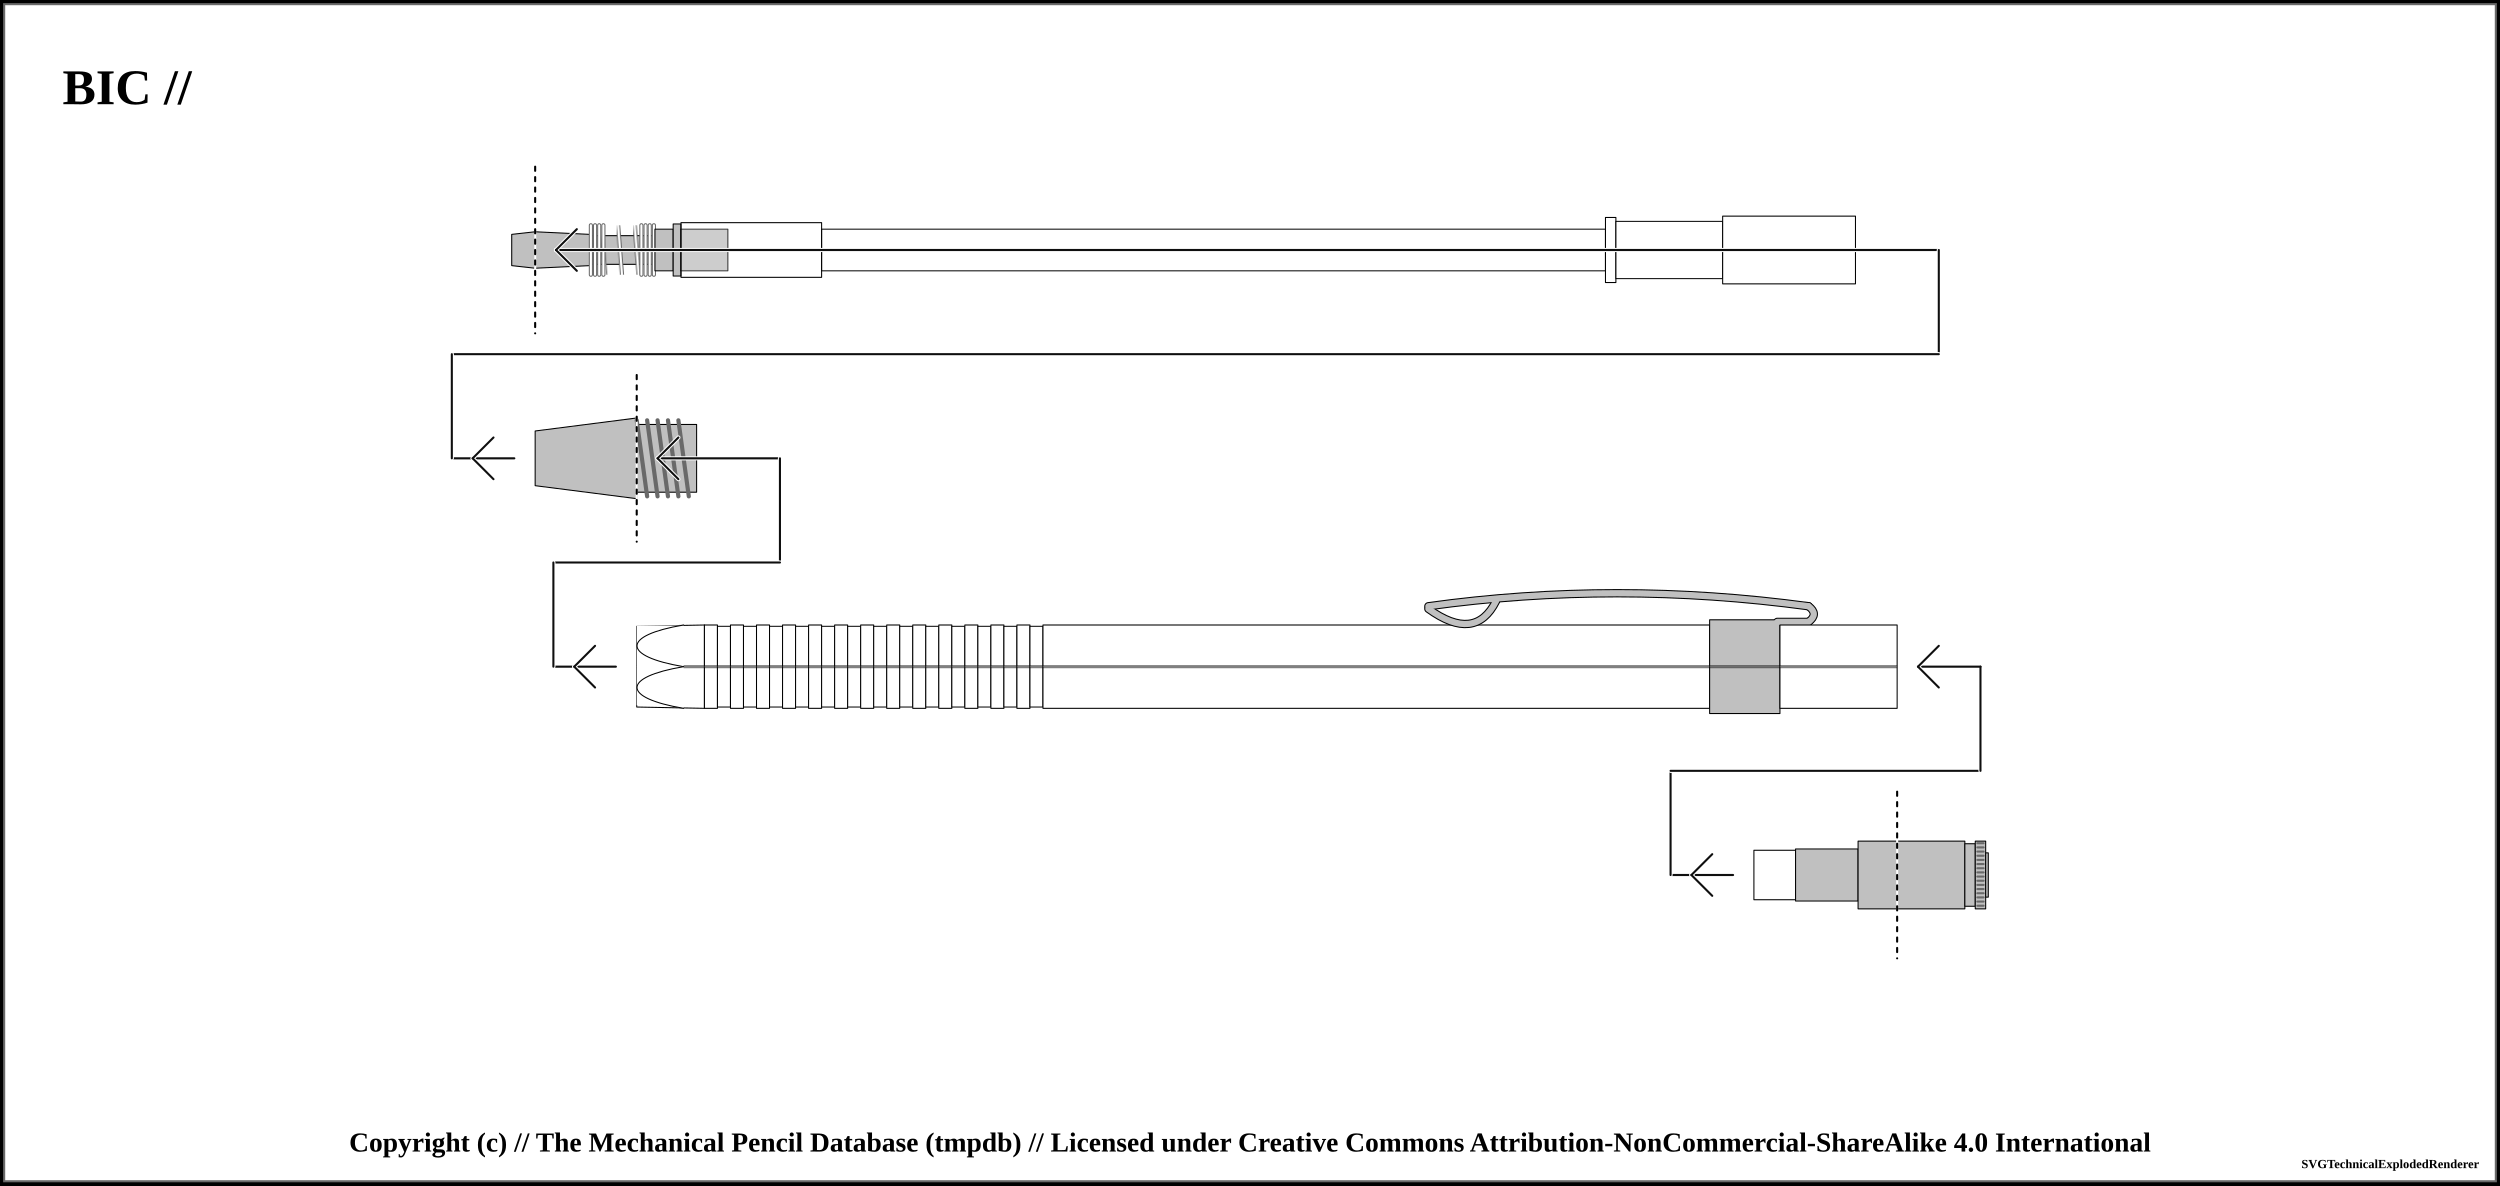
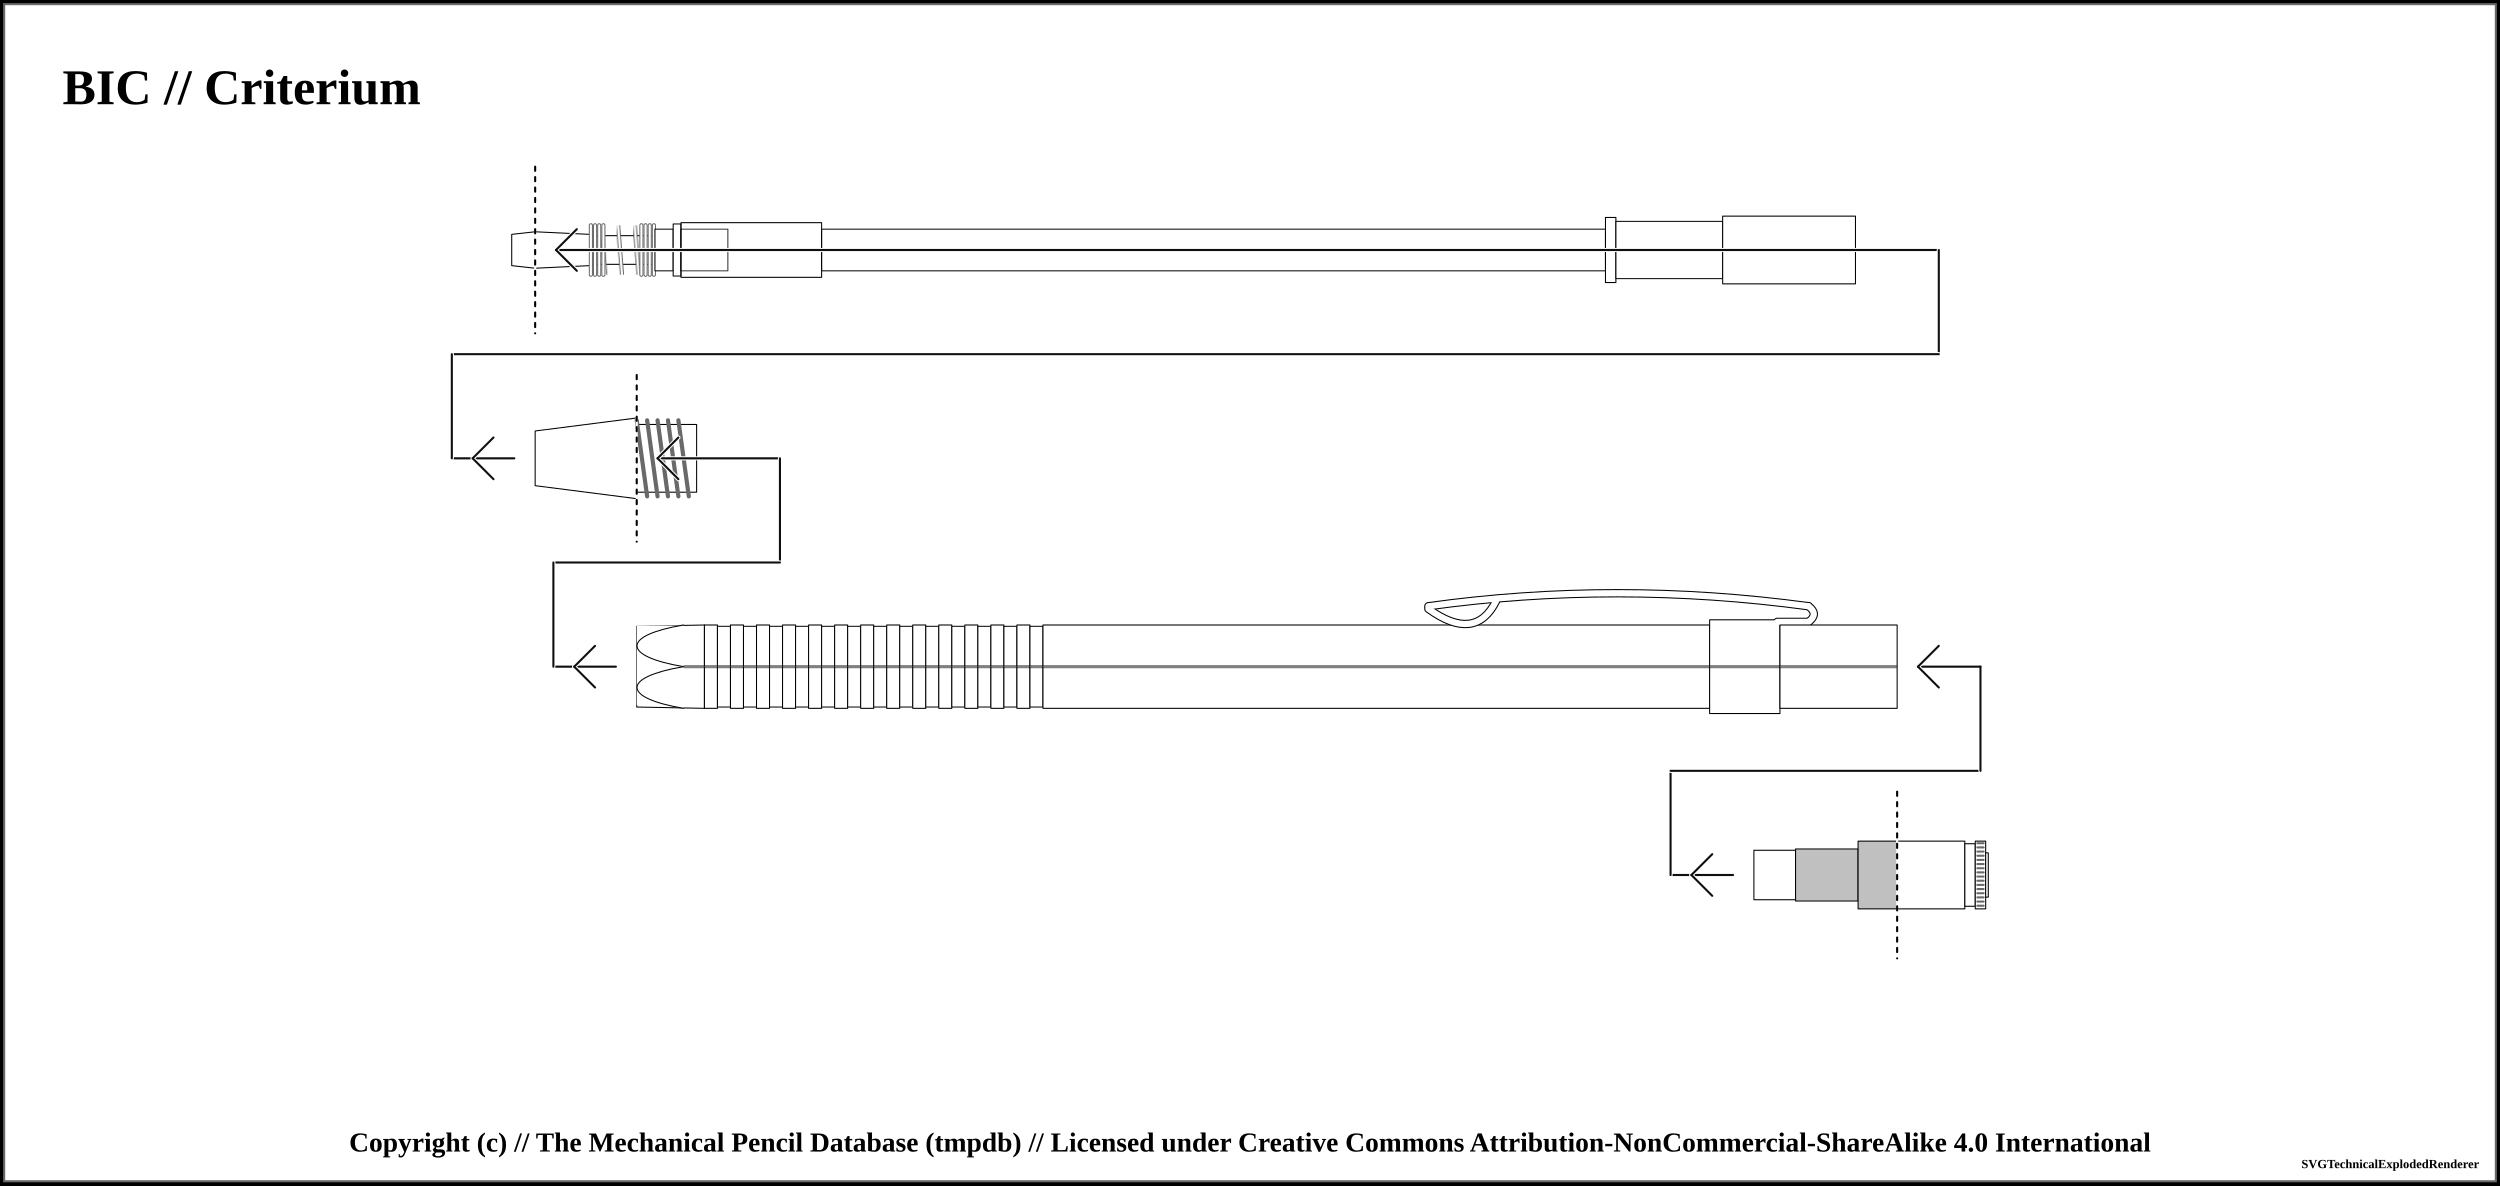
<svg xmlns="http://www.w3.org/2000/svg" width="1200" height="569">
  <pattern id="diagonalHatch" patternUnits="userSpaceOnUse" width="8" height="8">
    <path stroke="dimgray" stroke-linecap="round" stroke-width="1" d="M 4,4 L 8,8" />
    <path stroke="dimgray" stroke-linecap="round" stroke-width="1" d="M 4,4 L 0,8" />
    <path stroke="gray" stroke-linecap="round" stroke-width="1" d="M 4,4 L 8,0" />
    <path stroke="gray" stroke-linecap="round" stroke-width="1" d="M 4,4 L 0,0" />
  </pattern>
  <pattern id="ridged" patternUnits="userSpaceOnUse" width="3" height="3">
    <path stroke="dimgray" stroke-linecap="round" stroke-width="1" d="M 0,0 L 0,3" />
  </pattern>
  <pattern id="lined" patternUnits="userSpaceOnUse" width="3" height="3">
    <path stroke="dimgray" stroke-linecap="round" stroke-width="1" d="M 0,0 L 3,0" />
  </pattern>
  <pattern id="spring" patternUnits="userSpaceOnUse" width="8" height="100">
    <path stroke="dimgray" stroke-linecap="round" stroke-width="2" d="M 0,0 L 8,100" />
    <path stroke="white" stroke-linecap="round" stroke-width="1" d="M 0,0 L 8,100" />
  </pattern>
  <rect x="0" y="0" width="1200" height="569" fill="white" stroke="black" stroke-width="4" />
  <rect x="2" y="2" width="1196" height="565" fill="white" stroke="dimgray" stroke-width="1" />
  <g transform="rotate(0 0 0)">
-     <text x="30" y="50" font-size="2.0em" font-weight="bold"> BIC //  </text>
-     <path d="M245.625 112.5 L256.875 111.25 L256.875 128.75 L245.625 127.5 Z" stroke-width="0.5" stroke="black" stroke-linejoin="round" fill="silver" fill-opacity="1" />
-     <path d="M256.875 111.25 L283.125 112.5 L283.125 127.5 L256.875 128.75 Z" stroke-width="0.5" stroke="black" stroke-linejoin="round" fill="silver" fill-opacity="1" />
-     <path d="M283.125 113.125 L314.375 113.125 L314.375 126.875 L283.125 126.875 Z" stroke-width="0.5" stroke="black" stroke-linejoin="round" fill="silver" fill-opacity="1" />
+     <text x="30" y="50" font-size="2.0em" font-weight="bold"> BIC // Criterium </text>
+     <path d="M245.625 112.5 L256.875 111.25 L256.875 128.75 L245.625 127.5 Z" stroke-width="0.5" stroke="black" stroke-linejoin="round" fill="#ffffff" fill-opacity="1" />
+     <path d="M256.875 111.25 L283.125 112.5 L283.125 127.5 L256.875 128.75 Z" stroke-width="0.5" stroke="black" stroke-linejoin="round" fill="#ffffff" fill-opacity="1" />
+     <path d="M283.125 113.125 L314.375 113.125 L314.375 126.875 L283.125 126.875 Z" stroke-width="0.5" stroke="black" stroke-linejoin="round" fill="#ffffff" fill-opacity="1" />
    <rect x="288.125" y="108.125" width="21.25" height="23.75" stroke-width="0.0" stroke="black" fill="url(#spring)" />
    <line x1="283.625" y1="108.125" x2="283.625" y2="131.875" stroke="dimgray" stroke-linecap="round" stroke-width="2" />
    <line x1="283.625" y1="108.125" x2="283.625" y2="131.875" stroke="white" stroke-linecap="round" stroke-width="1" />
    <line x1="313.875" y1="108.125" x2="313.875" y2="131.875" stroke="dimgray" stroke-linecap="round" stroke-width="2" />
    <line x1="313.875" y1="108.125" x2="313.875" y2="131.875" stroke="white" stroke-linecap="round" stroke-width="1" />
    <line x1="285.625" y1="108.125" x2="285.625" y2="131.875" stroke="dimgray" stroke-linecap="round" stroke-width="2" />
    <line x1="285.625" y1="108.125" x2="285.625" y2="131.875" stroke="white" stroke-linecap="round" stroke-width="1" />
    <line x1="311.875" y1="108.125" x2="311.875" y2="131.875" stroke="dimgray" stroke-linecap="round" stroke-width="2" />
    <line x1="311.875" y1="108.125" x2="311.875" y2="131.875" stroke="white" stroke-linecap="round" stroke-width="1" />
    <line x1="287.625" y1="108.125" x2="287.625" y2="131.875" stroke="dimgray" stroke-linecap="round" stroke-width="2" />
    <line x1="287.625" y1="108.125" x2="287.625" y2="131.875" stroke="white" stroke-linecap="round" stroke-width="1" />
    <line x1="309.875" y1="108.125" x2="309.875" y2="131.875" stroke="dimgray" stroke-linecap="round" stroke-width="2" />
    <line x1="309.875" y1="108.125" x2="309.875" y2="131.875" stroke="white" stroke-linecap="round" stroke-width="1" />
    <line x1="289.625" y1="108.125" x2="289.625" y2="131.875" stroke="dimgray" stroke-linecap="round" stroke-width="2" />
    <line x1="289.625" y1="108.125" x2="289.625" y2="131.875" stroke="white" stroke-linecap="round" stroke-width="1" />
    <line x1="307.875" y1="108.125" x2="307.875" y2="131.875" stroke="dimgray" stroke-linecap="round" stroke-width="2" />
    <line x1="307.875" y1="108.125" x2="307.875" y2="131.875" stroke="white" stroke-linecap="round" stroke-width="1" />
-     <path d="M314.375 110 L323.125 110 L323.125 130 L314.375 130 Z" stroke-width="0.5" stroke="black" stroke-linejoin="round" fill="silver" fill-opacity="1" />
-     <path d="M323.125 107.5 L326.875 107.5 L326.875 132.5 L323.125 132.5 Z" stroke-width="0.5" stroke="black" stroke-linejoin="round" fill="silver" fill-opacity="1" />
-     <path d="M326.875 110 L349.375 110 L349.375 130 L326.875 130 Z" stroke-width="0.5" stroke="black" stroke-linejoin="round" fill="silver" fill-opacity="1" />
-     <path d="M326.875 106.875 L394.375 106.875 L394.375 133.125 L326.875 133.125 Z" stroke-width="0.5" stroke="black" stroke-linejoin="round" fill="white" fill-opacity="0.2" />
-     <path d="M394.375 110 L770.625 110 L770.625 130 L394.375 130 Z" stroke-width="0.5" stroke="black" stroke-linejoin="round" fill="white" fill-opacity="0.2" />
-     <path d="M770.625 104.375 L775.625 104.375 L775.625 135.625 L770.625 135.625 Z" stroke-width="0.5" stroke="black" stroke-linejoin="round" fill="white" fill-opacity="0.9" />
-     <path d="M775.625 106.25 L826.875 106.25 L826.875 133.75 L775.625 133.75 Z" stroke-width="0.5" stroke="black" stroke-linejoin="round" fill="white" fill-opacity="0.9" />
-     <path d="M826.875 103.75 L890.625 103.75 L890.625 136.25 L826.875 136.25 Z" stroke-width="0.5" stroke="black" stroke-linejoin="round" fill="white" fill-opacity="0.9" />
+     <path d="M314.375 110 L323.125 110 L323.125 130 L314.375 130 Z" stroke-width="0.5" stroke="black" stroke-linejoin="round" fill="#ffffff" fill-opacity="1" />
+     <path d="M323.125 107.5 L326.875 107.5 L326.875 132.5 L323.125 132.5 Z" stroke-width="0.5" stroke="black" stroke-linejoin="round" fill="#ffffff" fill-opacity="1" />
+     <path d="M326.875 110 L349.375 110 L349.375 130 L326.875 130 Z" stroke-width="0.5" stroke="black" stroke-linejoin="round" fill="#ffffff" fill-opacity="1" />
+     <path d="M326.875 106.875 L394.375 106.875 L394.375 133.125 L326.875 133.125 Z" stroke-width="0.5" stroke="black" stroke-linejoin="round" fill="#ffffff" fill-opacity="0.2" />
+     <path d="M394.375 110 L770.625 110 L770.625 130 L394.375 130 Z" stroke-width="0.5" stroke="black" stroke-linejoin="round" fill="#ffffff" fill-opacity="0.2" />
+     <path d="M770.625 104.375 L775.625 104.375 L775.625 135.625 L770.625 135.625 Z" stroke-width="0.5" stroke="black" stroke-linejoin="round" fill="#ffffff" fill-opacity="0.9" />
+     <path d="M775.625 106.25 L826.875 106.25 L826.875 133.75 L775.625 133.75 Z" stroke-width="0.5" stroke="black" stroke-linejoin="round" fill="#ffffff" fill-opacity="0.9" />
+     <path d="M826.875 103.75 L890.625 103.75 L890.625 136.25 L826.875 136.25 Z" stroke-width="0.5" stroke="black" stroke-linejoin="round" fill="#ffffff" fill-opacity="0.9" />
    <line x1="256.875" y1="80" x2="256.875" y2="160" stroke="white" stroke-linecap="round" stroke-width="1.0" />
    <line x1="256.875" y1="80" x2="256.875" y2="160" stroke="black" stroke-linecap="round" stroke-dasharray="2,3" stroke-width="1.0" />
    <line x1="266.875" y1="120" x2="930.625" y2="120" stroke-linecap="round" stroke="white" stroke-width="2.0" />
    <line x1="266.875" y1="120" x2="930.625" y2="120" stroke-linecap="round" stroke="#0f0f0f" stroke-width="1.0" />
    <line x1="266.875" y1="120" x2="276.875" y2="110" stroke-linecap="round" stroke="#ffffff" stroke-width="2.0" />
    <line x1="266.875" y1="120" x2="276.875" y2="130" stroke-linecap="round" stroke="#ffffff" stroke-width="2.0" />
    <line x1="266.875" y1="120" x2="276.875" y2="110" stroke-linecap="round" stroke="#0f0f0f" stroke-width="1.0" />
    <line x1="266.875" y1="120" x2="276.875" y2="130" stroke-linecap="round" stroke="#0f0f0f" stroke-width="1.0" />
    <line x1="930.625" y1="120" x2="930.625" y2="170" stroke="white" stroke-linecap="round" stroke-width="2.0" />
    <line x1="930.625" y1="120" x2="930.625" y2="170" stroke="#0f0f0f" stroke-linecap="round" stroke-width="1.0" />
    <line x1="216.875" y1="170" x2="930.625" y2="170" stroke-linecap="round" stroke="white" stroke-width="2.0" />
    <line x1="216.875" y1="170" x2="930.625" y2="170" stroke-linecap="round" stroke="#0f0f0f" stroke-width="1.0" />
    <line x1="216.875" y1="220" x2="246.875" y2="220" stroke-linecap="round" stroke="white" stroke-width="2.0" />
    <line x1="216.875" y1="220" x2="246.875" y2="220" stroke-linecap="round" stroke="#0f0f0f" stroke-width="1.0" />
    <line x1="226.875" y1="220" x2="236.875" y2="210" stroke-linecap="round" stroke="#ffffff" stroke-width="2.0" />
    <line x1="226.875" y1="220" x2="236.875" y2="230" stroke-linecap="round" stroke="#ffffff" stroke-width="2.0" />
    <line x1="226.875" y1="220" x2="236.875" y2="210" stroke-linecap="round" stroke="#0f0f0f" stroke-width="1.0" />
    <line x1="226.875" y1="220" x2="236.875" y2="230" stroke-linecap="round" stroke="#0f0f0f" stroke-width="1.0" />
    <line x1="216.875" y1="170" x2="216.875" y2="220" stroke="white" stroke-linecap="round" stroke-width="2.0" />
    <line x1="216.875" y1="170" x2="216.875" y2="220" stroke="#0f0f0f" stroke-linecap="round" stroke-width="1.0" />
-     <path d="M256.875 206.875 L305.625 200.625 L305.625 239.375 L256.875 233.125 Z" stroke-width="0.5" stroke="black" stroke-linejoin="round" fill="silver" fill-opacity="1" />
-     <path d="M305.625 203.75 L334.375 203.75 L334.375 236.25 L305.625 236.25 Z" stroke-width="0.5" stroke="black" stroke-linejoin="round" fill="silver" fill-opacity="1" />
+     <path d="M256.875 206.875 L305.625 200.625 L305.625 239.375 L256.875 233.125 Z" stroke-width="0.5" stroke="black" stroke-linejoin="round" fill="#ffffff" fill-opacity="1" />
+     <path d="M305.625 203.75 L334.375 203.75 L334.375 236.25 L305.625 236.25 Z" stroke-width="0.5" stroke="black" stroke-linejoin="round" fill="#ffffff" fill-opacity="1" />
    <line x1="305.625" y1="201.75" x2="310.625" y2="238.25" stroke="dimgray" stroke-linecap="round" stroke-width="2" />
    <line x1="305.625" y1="201.75" x2="310.625" y2="238.25" stroke="[object Object]" stroke-linecap="round" stroke-width="1" />
    <line x1="310.625" y1="201.75" x2="315.625" y2="238.25" stroke="dimgray" stroke-linecap="round" stroke-width="2" />
    <line x1="310.625" y1="201.75" x2="315.625" y2="238.25" stroke="[object Object]" stroke-linecap="round" stroke-width="1" />
    <line x1="315.625" y1="201.75" x2="320.625" y2="238.25" stroke="dimgray" stroke-linecap="round" stroke-width="2" />
    <line x1="315.625" y1="201.75" x2="320.625" y2="238.25" stroke="[object Object]" stroke-linecap="round" stroke-width="1" />
    <line x1="320.625" y1="201.75" x2="325.625" y2="238.25" stroke="dimgray" stroke-linecap="round" stroke-width="2" />
    <line x1="320.625" y1="201.75" x2="325.625" y2="238.25" stroke="[object Object]" stroke-linecap="round" stroke-width="1" />
    <line x1="325.625" y1="201.75" x2="330.625" y2="238.25" stroke="dimgray" stroke-linecap="round" stroke-width="2" />
    <line x1="325.625" y1="201.75" x2="330.625" y2="238.25" stroke="[object Object]" stroke-linecap="round" stroke-width="1" />
    <line x1="305.625" y1="180" x2="305.625" y2="260" stroke="white" stroke-linecap="round" stroke-width="1.0" />
    <line x1="305.625" y1="180" x2="305.625" y2="260" stroke="black" stroke-linecap="round" stroke-dasharray="2,3" stroke-width="1.0" />
    <line x1="315.625" y1="220" x2="374.375" y2="220" stroke-linecap="round" stroke="white" stroke-width="2.0" />
    <line x1="315.625" y1="220" x2="374.375" y2="220" stroke-linecap="round" stroke="#0f0f0f" stroke-width="1.0" />
    <line x1="315.625" y1="220" x2="325.625" y2="210" stroke-linecap="round" stroke="#ffffff" stroke-width="2.0" />
    <line x1="315.625" y1="220" x2="325.625" y2="230" stroke-linecap="round" stroke="#ffffff" stroke-width="2.0" />
    <line x1="315.625" y1="220" x2="325.625" y2="210" stroke-linecap="round" stroke="#0f0f0f" stroke-width="1.0" />
    <line x1="315.625" y1="220" x2="325.625" y2="230" stroke-linecap="round" stroke="#0f0f0f" stroke-width="1.0" />
    <line x1="374.375" y1="220" x2="374.375" y2="270" stroke="white" stroke-linecap="round" stroke-width="2.0" />
    <line x1="374.375" y1="220" x2="374.375" y2="270" stroke="#0f0f0f" stroke-linecap="round" stroke-width="1.0" />
    <line x1="265.625" y1="270" x2="374.375" y2="270" stroke-linecap="round" stroke="white" stroke-width="2.0" />
    <line x1="265.625" y1="270" x2="374.375" y2="270" stroke-linecap="round" stroke="#0f0f0f" stroke-width="1.0" />
    <line x1="265.625" y1="320" x2="295.625" y2="320" stroke-linecap="round" stroke="white" stroke-width="2.0" />
    <line x1="265.625" y1="320" x2="295.625" y2="320" stroke-linecap="round" stroke="#0f0f0f" stroke-width="1.0" />
    <line x1="275.625" y1="320" x2="285.625" y2="310" stroke-linecap="round" stroke="#ffffff" stroke-width="2.0" />
    <line x1="275.625" y1="320" x2="285.625" y2="330" stroke-linecap="round" stroke="#ffffff" stroke-width="2.0" />
    <line x1="275.625" y1="320" x2="285.625" y2="310" stroke-linecap="round" stroke="#0f0f0f" stroke-width="1.0" />
    <line x1="275.625" y1="320" x2="285.625" y2="330" stroke-linecap="round" stroke="#0f0f0f" stroke-width="1.0" />
    <line x1="265.625" y1="270" x2="265.625" y2="320" stroke="white" stroke-linecap="round" stroke-width="2.0" />
    <line x1="265.625" y1="270" x2="265.625" y2="320" stroke="#0f0f0f" stroke-linecap="round" stroke-width="1.0" />
-     <path d="M305.625 300.625 L338.125 300 L338.125 340 L305.625 339.375 Z" stroke-width="0.5" stroke="black" stroke-linejoin="round" fill="white" fill-opacity="1" />
+     <path d="M305.625 300.625 L338.125 300 L338.125 340 L305.625 339.375 Z" stroke-width="0.5" stroke="black" stroke-linejoin="round" fill="#ffffff" fill-opacity="1" />
    <line x1="305.625" y1="320" x2="338.125" y2="320" stroke-width="1.5" stroke="black" fill="none" stroke-opacity="0.5" />
    <line x1="305.625" y1="320" x2="338.125" y2="320" stroke-width="0.5" stroke="gray" fill="none" stroke-opacity="0.5" />
-     <rect x="305.625" y="300.25" width="22" height="38.25" rx="0" ry="0" stroke-width="0.5" stroke="none" fill="white" fill-opacity="1" />
-     <path d="M 328.125 300 C 298.312 305, 298.312 315, 328.125 320" stroke-width="0.5" stroke="black" stroke-linecap="round" fill="white" />
-     <path d="M 328.125 340 C 298.312 335, 298.312 325, 328.125 320" stroke-width="0.5" stroke="black" stroke-linecap="round" fill="white" />
-     <path d="M338.125 300 L344.375 300 L344.375 340 L338.125 340 Z" stroke-width="0.5" stroke="black" stroke-linejoin="round" fill="white" fill-opacity="1" />
+     <rect x="305.625" y="300.25" width="22" height="38.25" rx="0" ry="0" stroke-width="0.5" stroke="none" fill="#ffffff" fill-opacity="1" />
+     <path d="M 328.125 300 C 298.312 305, 298.312 315, 328.125 320" stroke-width="0.5" stroke="black" stroke-linecap="round" fill="#ffffff" />
+     <path d="M 328.125 340 C 298.312 335, 298.312 325, 328.125 320" stroke-width="0.5" stroke="black" stroke-linecap="round" fill="#ffffff" />
+     <path d="M338.125 300 L344.375 300 L344.375 340 L338.125 340 Z" stroke-width="0.5" stroke="black" stroke-linejoin="round" fill="#ffffff" fill-opacity="1" />
    <line x1="338.125" y1="320" x2="344.375" y2="320" stroke-width="1.5" stroke="black" fill="none" stroke-opacity="0.5" />
    <line x1="338.125" y1="320" x2="344.375" y2="320" stroke-width="0.5" stroke="gray" fill="none" stroke-opacity="0.5" />
-     <path d="M344.375 300.625 L350.625 300.625 L350.625 339.375 L344.375 339.375 Z" stroke-width="0.5" stroke="black" stroke-linejoin="round" fill="white" fill-opacity="1" />
+     <path d="M344.375 300.625 L350.625 300.625 L350.625 339.375 L344.375 339.375 Z" stroke-width="0.5" stroke="black" stroke-linejoin="round" fill="#ffffff" fill-opacity="1" />
    <line x1="344.375" y1="320" x2="350.625" y2="320" stroke-width="1.5" stroke="black" fill="none" stroke-opacity="0.5" />
    <line x1="344.375" y1="320" x2="350.625" y2="320" stroke-width="0.5" stroke="gray" fill="none" stroke-opacity="0.5" />
-     <path d="M350.625 300 L356.875 300 L356.875 340 L350.625 340 Z" stroke-width="0.5" stroke="black" stroke-linejoin="round" fill="white" fill-opacity="1" />
+     <path d="M350.625 300 L356.875 300 L356.875 340 L350.625 340 Z" stroke-width="0.5" stroke="black" stroke-linejoin="round" fill="#ffffff" fill-opacity="1" />
    <line x1="350.625" y1="320" x2="356.875" y2="320" stroke-width="1.5" stroke="black" fill="none" stroke-opacity="0.5" />
    <line x1="350.625" y1="320" x2="356.875" y2="320" stroke-width="0.5" stroke="gray" fill="none" stroke-opacity="0.5" />
-     <path d="M356.875 300.625 L363.125 300.625 L363.125 339.375 L356.875 339.375 Z" stroke-width="0.5" stroke="black" stroke-linejoin="round" fill="white" fill-opacity="1" />
+     <path d="M356.875 300.625 L363.125 300.625 L363.125 339.375 L356.875 339.375 Z" stroke-width="0.5" stroke="black" stroke-linejoin="round" fill="#ffffff" fill-opacity="1" />
    <line x1="356.875" y1="320" x2="363.125" y2="320" stroke-width="1.5" stroke="black" fill="none" stroke-opacity="0.5" />
    <line x1="356.875" y1="320" x2="363.125" y2="320" stroke-width="0.5" stroke="gray" fill="none" stroke-opacity="0.5" />
-     <path d="M363.125 300 L369.375 300 L369.375 340 L363.125 340 Z" stroke-width="0.5" stroke="black" stroke-linejoin="round" fill="white" fill-opacity="1" />
+     <path d="M363.125 300 L369.375 300 L369.375 340 L363.125 340 Z" stroke-width="0.5" stroke="black" stroke-linejoin="round" fill="#ffffff" fill-opacity="1" />
    <line x1="363.125" y1="320" x2="369.375" y2="320" stroke-width="1.5" stroke="black" fill="none" stroke-opacity="0.5" />
    <line x1="363.125" y1="320" x2="369.375" y2="320" stroke-width="0.5" stroke="gray" fill="none" stroke-opacity="0.5" />
-     <path d="M369.375 300.625 L375.625 300.625 L375.625 339.375 L369.375 339.375 Z" stroke-width="0.5" stroke="black" stroke-linejoin="round" fill="white" fill-opacity="1" />
+     <path d="M369.375 300.625 L375.625 300.625 L375.625 339.375 L369.375 339.375 Z" stroke-width="0.5" stroke="black" stroke-linejoin="round" fill="#ffffff" fill-opacity="1" />
    <line x1="369.375" y1="320" x2="375.625" y2="320" stroke-width="1.5" stroke="black" fill="none" stroke-opacity="0.5" />
    <line x1="369.375" y1="320" x2="375.625" y2="320" stroke-width="0.5" stroke="gray" fill="none" stroke-opacity="0.5" />
-     <path d="M375.625 300 L381.875 300 L381.875 340 L375.625 340 Z" stroke-width="0.5" stroke="black" stroke-linejoin="round" fill="white" fill-opacity="1" />
+     <path d="M375.625 300 L381.875 300 L381.875 340 L375.625 340 Z" stroke-width="0.5" stroke="black" stroke-linejoin="round" fill="#ffffff" fill-opacity="1" />
    <line x1="375.625" y1="320" x2="381.875" y2="320" stroke-width="1.5" stroke="black" fill="none" stroke-opacity="0.5" />
    <line x1="375.625" y1="320" x2="381.875" y2="320" stroke-width="0.5" stroke="gray" fill="none" stroke-opacity="0.5" />
-     <path d="M381.875 300.625 L388.125 300.625 L388.125 339.375 L381.875 339.375 Z" stroke-width="0.5" stroke="black" stroke-linejoin="round" fill="white" fill-opacity="1" />
+     <path d="M381.875 300.625 L388.125 300.625 L388.125 339.375 L381.875 339.375 Z" stroke-width="0.5" stroke="black" stroke-linejoin="round" fill="#ffffff" fill-opacity="1" />
    <line x1="381.875" y1="320" x2="388.125" y2="320" stroke-width="1.5" stroke="black" fill="none" stroke-opacity="0.5" />
    <line x1="381.875" y1="320" x2="388.125" y2="320" stroke-width="0.5" stroke="gray" fill="none" stroke-opacity="0.5" />
-     <path d="M388.125 300 L394.375 300 L394.375 340 L388.125 340 Z" stroke-width="0.5" stroke="black" stroke-linejoin="round" fill="white" fill-opacity="1" />
+     <path d="M388.125 300 L394.375 300 L394.375 340 L388.125 340 Z" stroke-width="0.5" stroke="black" stroke-linejoin="round" fill="#ffffff" fill-opacity="1" />
    <line x1="388.125" y1="320" x2="394.375" y2="320" stroke-width="1.5" stroke="black" fill="none" stroke-opacity="0.5" />
    <line x1="388.125" y1="320" x2="394.375" y2="320" stroke-width="0.5" stroke="gray" fill="none" stroke-opacity="0.5" />
-     <path d="M394.375 300.625 L400.625 300.625 L400.625 339.375 L394.375 339.375 Z" stroke-width="0.5" stroke="black" stroke-linejoin="round" fill="white" fill-opacity="1" />
+     <path d="M394.375 300.625 L400.625 300.625 L400.625 339.375 L394.375 339.375 Z" stroke-width="0.5" stroke="black" stroke-linejoin="round" fill="#ffffff" fill-opacity="1" />
    <line x1="394.375" y1="320" x2="400.625" y2="320" stroke-width="1.5" stroke="black" fill="none" stroke-opacity="0.5" />
    <line x1="394.375" y1="320" x2="400.625" y2="320" stroke-width="0.5" stroke="gray" fill="none" stroke-opacity="0.5" />
-     <path d="M400.625 300 L406.875 300 L406.875 340 L400.625 340 Z" stroke-width="0.5" stroke="black" stroke-linejoin="round" fill="white" fill-opacity="1" />
+     <path d="M400.625 300 L406.875 300 L406.875 340 L400.625 340 Z" stroke-width="0.5" stroke="black" stroke-linejoin="round" fill="#ffffff" fill-opacity="1" />
    <line x1="400.625" y1="320" x2="406.875" y2="320" stroke-width="1.5" stroke="black" fill="none" stroke-opacity="0.5" />
    <line x1="400.625" y1="320" x2="406.875" y2="320" stroke-width="0.5" stroke="gray" fill="none" stroke-opacity="0.5" />
-     <path d="M406.875 300.625 L413.125 300.625 L413.125 339.375 L406.875 339.375 Z" stroke-width="0.5" stroke="black" stroke-linejoin="round" fill="white" fill-opacity="1" />
+     <path d="M406.875 300.625 L413.125 300.625 L413.125 339.375 L406.875 339.375 Z" stroke-width="0.5" stroke="black" stroke-linejoin="round" fill="#ffffff" fill-opacity="1" />
    <line x1="406.875" y1="320" x2="413.125" y2="320" stroke-width="1.5" stroke="black" fill="none" stroke-opacity="0.5" />
    <line x1="406.875" y1="320" x2="413.125" y2="320" stroke-width="0.5" stroke="gray" fill="none" stroke-opacity="0.5" />
-     <path d="M413.125 300 L419.375 300 L419.375 340 L413.125 340 Z" stroke-width="0.5" stroke="black" stroke-linejoin="round" fill="white" fill-opacity="1" />
+     <path d="M413.125 300 L419.375 300 L419.375 340 L413.125 340 Z" stroke-width="0.5" stroke="black" stroke-linejoin="round" fill="#ffffff" fill-opacity="1" />
    <line x1="413.125" y1="320" x2="419.375" y2="320" stroke-width="1.5" stroke="black" fill="none" stroke-opacity="0.5" />
    <line x1="413.125" y1="320" x2="419.375" y2="320" stroke-width="0.5" stroke="gray" fill="none" stroke-opacity="0.5" />
-     <path d="M419.375 300.625 L425.625 300.625 L425.625 339.375 L419.375 339.375 Z" stroke-width="0.5" stroke="black" stroke-linejoin="round" fill="white" fill-opacity="1" />
+     <path d="M419.375 300.625 L425.625 300.625 L425.625 339.375 L419.375 339.375 Z" stroke-width="0.5" stroke="black" stroke-linejoin="round" fill="#ffffff" fill-opacity="1" />
    <line x1="419.375" y1="320" x2="425.625" y2="320" stroke-width="1.5" stroke="black" fill="none" stroke-opacity="0.5" />
    <line x1="419.375" y1="320" x2="425.625" y2="320" stroke-width="0.5" stroke="gray" fill="none" stroke-opacity="0.5" />
-     <path d="M425.625 300 L431.875 300 L431.875 340 L425.625 340 Z" stroke-width="0.5" stroke="black" stroke-linejoin="round" fill="white" fill-opacity="1" />
+     <path d="M425.625 300 L431.875 300 L431.875 340 L425.625 340 Z" stroke-width="0.5" stroke="black" stroke-linejoin="round" fill="#ffffff" fill-opacity="1" />
    <line x1="425.625" y1="320" x2="431.875" y2="320" stroke-width="1.5" stroke="black" fill="none" stroke-opacity="0.5" />
    <line x1="425.625" y1="320" x2="431.875" y2="320" stroke-width="0.5" stroke="gray" fill="none" stroke-opacity="0.5" />
-     <path d="M431.875 300.625 L438.125 300.625 L438.125 339.375 L431.875 339.375 Z" stroke-width="0.5" stroke="black" stroke-linejoin="round" fill="white" fill-opacity="1" />
+     <path d="M431.875 300.625 L438.125 300.625 L438.125 339.375 L431.875 339.375 Z" stroke-width="0.5" stroke="black" stroke-linejoin="round" fill="#ffffff" fill-opacity="1" />
    <line x1="431.875" y1="320" x2="438.125" y2="320" stroke-width="1.5" stroke="black" fill="none" stroke-opacity="0.5" />
    <line x1="431.875" y1="320" x2="438.125" y2="320" stroke-width="0.5" stroke="gray" fill="none" stroke-opacity="0.5" />
-     <path d="M438.125 300 L444.375 300 L444.375 340 L438.125 340 Z" stroke-width="0.5" stroke="black" stroke-linejoin="round" fill="white" fill-opacity="1" />
+     <path d="M438.125 300 L444.375 300 L444.375 340 L438.125 340 Z" stroke-width="0.5" stroke="black" stroke-linejoin="round" fill="#ffffff" fill-opacity="1" />
    <line x1="438.125" y1="320" x2="444.375" y2="320" stroke-width="1.5" stroke="black" fill="none" stroke-opacity="0.5" />
    <line x1="438.125" y1="320" x2="444.375" y2="320" stroke-width="0.5" stroke="gray" fill="none" stroke-opacity="0.5" />
-     <path d="M444.375 300.625 L450.625 300.625 L450.625 339.375 L444.375 339.375 Z" stroke-width="0.5" stroke="black" stroke-linejoin="round" fill="white" fill-opacity="1" />
+     <path d="M444.375 300.625 L450.625 300.625 L450.625 339.375 L444.375 339.375 Z" stroke-width="0.5" stroke="black" stroke-linejoin="round" fill="#ffffff" fill-opacity="1" />
    <line x1="444.375" y1="320" x2="450.625" y2="320" stroke-width="1.5" stroke="black" fill="none" stroke-opacity="0.5" />
    <line x1="444.375" y1="320" x2="450.625" y2="320" stroke-width="0.5" stroke="gray" fill="none" stroke-opacity="0.5" />
-     <path d="M450.625 300 L456.875 300 L456.875 340 L450.625 340 Z" stroke-width="0.5" stroke="black" stroke-linejoin="round" fill="white" fill-opacity="1" />
+     <path d="M450.625 300 L456.875 300 L456.875 340 L450.625 340 Z" stroke-width="0.5" stroke="black" stroke-linejoin="round" fill="#ffffff" fill-opacity="1" />
    <line x1="450.625" y1="320" x2="456.875" y2="320" stroke-width="1.5" stroke="black" fill="none" stroke-opacity="0.5" />
    <line x1="450.625" y1="320" x2="456.875" y2="320" stroke-width="0.5" stroke="gray" fill="none" stroke-opacity="0.5" />
-     <path d="M456.875 300.625 L463.125 300.625 L463.125 339.375 L456.875 339.375 Z" stroke-width="0.5" stroke="black" stroke-linejoin="round" fill="white" fill-opacity="1" />
+     <path d="M456.875 300.625 L463.125 300.625 L463.125 339.375 L456.875 339.375 Z" stroke-width="0.5" stroke="black" stroke-linejoin="round" fill="#ffffff" fill-opacity="1" />
    <line x1="456.875" y1="320" x2="463.125" y2="320" stroke-width="1.5" stroke="black" fill="none" stroke-opacity="0.5" />
    <line x1="456.875" y1="320" x2="463.125" y2="320" stroke-width="0.5" stroke="gray" fill="none" stroke-opacity="0.5" />
-     <path d="M463.125 300 L469.375 300 L469.375 340 L463.125 340 Z" stroke-width="0.5" stroke="black" stroke-linejoin="round" fill="white" fill-opacity="1" />
+     <path d="M463.125 300 L469.375 300 L469.375 340 L463.125 340 Z" stroke-width="0.5" stroke="black" stroke-linejoin="round" fill="#ffffff" fill-opacity="1" />
    <line x1="463.125" y1="320" x2="469.375" y2="320" stroke-width="1.5" stroke="black" fill="none" stroke-opacity="0.5" />
    <line x1="463.125" y1="320" x2="469.375" y2="320" stroke-width="0.5" stroke="gray" fill="none" stroke-opacity="0.5" />
-     <path d="M469.375 300.625 L475.625 300.625 L475.625 339.375 L469.375 339.375 Z" stroke-width="0.5" stroke="black" stroke-linejoin="round" fill="white" fill-opacity="1" />
+     <path d="M469.375 300.625 L475.625 300.625 L475.625 339.375 L469.375 339.375 Z" stroke-width="0.5" stroke="black" stroke-linejoin="round" fill="#ffffff" fill-opacity="1" />
    <line x1="469.375" y1="320" x2="475.625" y2="320" stroke-width="1.5" stroke="black" fill="none" stroke-opacity="0.5" />
    <line x1="469.375" y1="320" x2="475.625" y2="320" stroke-width="0.5" stroke="gray" fill="none" stroke-opacity="0.5" />
-     <path d="M475.625 300 L481.875 300 L481.875 340 L475.625 340 Z" stroke-width="0.5" stroke="black" stroke-linejoin="round" fill="white" fill-opacity="1" />
+     <path d="M475.625 300 L481.875 300 L481.875 340 L475.625 340 Z" stroke-width="0.5" stroke="black" stroke-linejoin="round" fill="#ffffff" fill-opacity="1" />
    <line x1="475.625" y1="320" x2="481.875" y2="320" stroke-width="1.5" stroke="black" fill="none" stroke-opacity="0.5" />
    <line x1="475.625" y1="320" x2="481.875" y2="320" stroke-width="0.5" stroke="gray" fill="none" stroke-opacity="0.5" />
-     <path d="M481.875 300.625 L488.125 300.625 L488.125 339.375 L481.875 339.375 Z" stroke-width="0.5" stroke="black" stroke-linejoin="round" fill="white" fill-opacity="1" />
+     <path d="M481.875 300.625 L488.125 300.625 L488.125 339.375 L481.875 339.375 Z" stroke-width="0.5" stroke="black" stroke-linejoin="round" fill="#ffffff" fill-opacity="1" />
    <line x1="481.875" y1="320" x2="488.125" y2="320" stroke-width="1.5" stroke="black" fill="none" stroke-opacity="0.5" />
    <line x1="481.875" y1="320" x2="488.125" y2="320" stroke-width="0.5" stroke="gray" fill="none" stroke-opacity="0.5" />
-     <path d="M488.125 300 L494.375 300 L494.375 340 L488.125 340 Z" stroke-width="0.5" stroke="black" stroke-linejoin="round" fill="white" fill-opacity="1" />
+     <path d="M488.125 300 L494.375 300 L494.375 340 L488.125 340 Z" stroke-width="0.5" stroke="black" stroke-linejoin="round" fill="#ffffff" fill-opacity="1" />
    <line x1="488.125" y1="320" x2="494.375" y2="320" stroke-width="1.5" stroke="black" fill="none" stroke-opacity="0.5" />
    <line x1="488.125" y1="320" x2="494.375" y2="320" stroke-width="0.5" stroke="gray" fill="none" stroke-opacity="0.5" />
-     <path d="M494.375 300.625 L500.625 300.625 L500.625 339.375 L494.375 339.375 Z" stroke-width="0.5" stroke="black" stroke-linejoin="round" fill="white" fill-opacity="1" />
+     <path d="M494.375 300.625 L500.625 300.625 L500.625 339.375 L494.375 339.375 Z" stroke-width="0.5" stroke="black" stroke-linejoin="round" fill="#ffffff" fill-opacity="1" />
    <line x1="494.375" y1="320" x2="500.625" y2="320" stroke-width="1.5" stroke="black" fill="none" stroke-opacity="0.5" />
    <line x1="494.375" y1="320" x2="500.625" y2="320" stroke-width="0.5" stroke="gray" fill="none" stroke-opacity="0.5" />
-     <path d="M500.625 300 L820.625 300 L820.625 340 L500.625 340 Z" stroke-width="0.5" stroke="black" stroke-linejoin="round" fill="white" fill-opacity="1" />
+     <path d="M500.625 300 L820.625 300 L820.625 340 L500.625 340 Z" stroke-width="0.5" stroke="black" stroke-linejoin="round" fill="#ffffff" fill-opacity="1" />
    <line x1="500.625" y1="320" x2="820.625" y2="320" stroke-width="1.5" stroke="black" fill="none" stroke-opacity="0.5" />
    <line x1="500.625" y1="320" x2="820.625" y2="320" stroke-width="0.5" stroke="gray" fill="none" stroke-opacity="0.5" />
    <path d="M685.625 292.25 Q708.125 308.5 718.125 288.5" stroke-width="4" stroke="black" fill="none" stroke-linecap="round" />
    <path d="M685.625 291 Q775.625 278.5 868.125 291" stroke-width="4" stroke="black" fill="none" stroke-linecap="round" />
    <path d="M868.125 291 Q873.125 294.75 868.125 298.5" stroke-width="4" stroke="black" fill="none" stroke-linecap="round" />
    <line x1="868.125" y1="298.5" x2="853.125" y2="298.5" stroke-width="4" stroke="black" fill="dimgray" stroke-linecap="round" />
-     <path d="M820.625 297.5 L854.375 297.5 L854.375 342.5 L820.625 342.5 Z" stroke-width="0.5" stroke="black" stroke-linejoin="round" fill="silver" fill-opacity="1" />
+     <path d="M820.625 297.5 L854.375 297.5 L854.375 342.5 L820.625 342.5 Z" stroke-width="0.5" stroke="black" stroke-linejoin="round" fill="#ffffff" fill-opacity="1" />
    <line x1="820.625" y1="320" x2="854.375" y2="320" stroke-width="1.5" stroke="black" fill="none" stroke-opacity="0.5" />
    <line x1="820.625" y1="320" x2="854.375" y2="320" stroke-width="0.5" stroke="gray" fill="none" stroke-opacity="0.5" />
-     <path d="M685.625 292.25 Q708.125 308.5 718.125 288.5" stroke-width="3" stroke="silver" fill="none" stroke-linecap="round" />
-     <path d="M685.625 291 Q775.625 278.5 868.125 291" stroke-width="3" stroke="silver" fill="none" stroke-linecap="round" />
-     <path d="M868.125 291 Q873.125 294.75 868.125 298.5" stroke-width="3" stroke="silver" fill="none" stroke-linecap="round" />
-     <line x1="868.125" y1="298.5" x2="853.125" y2="298.5" stroke-width="3" stroke="silver" fill="silver" stroke-linecap="round" />
-     <path d="M854.375 300 L910.625 300 L910.625 340 L854.375 340 Z" stroke-width="0.5" stroke="black" stroke-linejoin="round" fill="white" fill-opacity="1" />
+     <path d="M685.625 292.25 Q708.125 308.5 718.125 288.5" stroke-width="3" stroke="#ffffff" fill="none" stroke-linecap="round" />
+     <path d="M685.625 291 Q775.625 278.5 868.125 291" stroke-width="3" stroke="#ffffff" fill="none" stroke-linecap="round" />
+     <path d="M868.125 291 Q873.125 294.75 868.125 298.5" stroke-width="3" stroke="#ffffff" fill="none" stroke-linecap="round" />
+     <line x1="868.125" y1="298.5" x2="853.125" y2="298.5" stroke-width="3" stroke="#ffffff" fill="#ffffff" stroke-linecap="round" />
+     <path d="M854.375 300 L910.625 300 L910.625 340 L854.375 340 Z" stroke-width="0.5" stroke="black" stroke-linejoin="round" fill="#ffffff" fill-opacity="1" />
    <line x1="854.375" y1="320" x2="910.625" y2="320" stroke-width="1.5" stroke="black" fill="none" stroke-opacity="0.5" />
    <line x1="854.375" y1="320" x2="910.625" y2="320" stroke-width="0.5" stroke="gray" fill="none" stroke-opacity="0.5" />
-     <path d="M910.625 403.75 L943.125 403.75 L943.125 436.25 L910.625 436.25 Z" stroke-width="0.5" stroke="black" stroke-linejoin="round" fill="silver" fill-opacity="1" />
-     <path d="M943.125 405 L948.125 405 L948.125 435 L943.125 435 Z" stroke-width="0.5" stroke="black" stroke-linejoin="round" fill="silver" fill-opacity="1" />
-     <path d="M948.125 403.75 L953.125 403.75 L953.125 436.25 L948.125 436.25 Z" stroke-width="0.5" stroke="black" stroke-linejoin="round" fill="silver" fill-opacity="1" />
+     <path d="M910.625 403.75 L943.125 403.75 L943.125 436.25 L910.625 436.25 Z" stroke-width="0.5" stroke="black" stroke-linejoin="round" fill="#ffffff" fill-opacity="1" />
+     <path d="M943.125 405 L948.125 405 L948.125 435 L943.125 435 Z" stroke-width="0.5" stroke="black" stroke-linejoin="round" fill="#ffffff" fill-opacity="1" />
+     <path d="M948.125 403.75 L953.125 403.75 L953.125 436.25 L948.125 436.25 Z" stroke-width="0.5" stroke="black" stroke-linejoin="round" fill="#ffffff" fill-opacity="1" />
    <line x1="949.125" y1="404.75" x2="952.125" y2="404.75" stroke="dimgray" stroke-linecap="round" stroke-width="1" />
    <line x1="949.125" y1="406.75" x2="952.125" y2="406.75" stroke="dimgray" stroke-linecap="round" stroke-width="1" />
    <line x1="949.125" y1="408.75" x2="952.125" y2="408.75" stroke="dimgray" stroke-linecap="round" stroke-width="1" />
    <line x1="949.125" y1="410.75" x2="952.125" y2="410.75" stroke="dimgray" stroke-linecap="round" stroke-width="1" />
    <line x1="949.125" y1="412.75" x2="952.125" y2="412.75" stroke="dimgray" stroke-linecap="round" stroke-width="1" />
    <line x1="949.125" y1="414.75" x2="952.125" y2="414.75" stroke="dimgray" stroke-linecap="round" stroke-width="1" />
    <line x1="949.125" y1="416.75" x2="952.125" y2="416.75" stroke="dimgray" stroke-linecap="round" stroke-width="1" />
    <line x1="949.125" y1="418.75" x2="952.125" y2="418.75" stroke="dimgray" stroke-linecap="round" stroke-width="1" />
    <line x1="949.125" y1="420.75" x2="952.125" y2="420.75" stroke="dimgray" stroke-linecap="round" stroke-width="1" />
    <line x1="949.125" y1="422.75" x2="952.125" y2="422.75" stroke="dimgray" stroke-linecap="round" stroke-width="1" />
    <line x1="949.125" y1="424.75" x2="952.125" y2="424.75" stroke="dimgray" stroke-linecap="round" stroke-width="1" />
    <line x1="949.125" y1="426.75" x2="952.125" y2="426.75" stroke="dimgray" stroke-linecap="round" stroke-width="1" />
    <line x1="949.125" y1="428.75" x2="952.125" y2="428.75" stroke="dimgray" stroke-linecap="round" stroke-width="1" />
    <line x1="949.125" y1="430.75" x2="952.125" y2="430.75" stroke="dimgray" stroke-linecap="round" stroke-width="1" />
    <line x1="949.125" y1="432.75" x2="952.125" y2="432.75" stroke="dimgray" stroke-linecap="round" stroke-width="1" />
    <line x1="949.125" y1="434.75" x2="952.125" y2="434.75" stroke="dimgray" stroke-linecap="round" stroke-width="1" />
-     <path d="M953.125 409.375 L954.375 409.375 L954.375 430.625 L953.125 430.625 Z" stroke-width="0.5" stroke="black" stroke-linejoin="round" fill="silver" fill-opacity="1" />
+     <path d="M953.125 409.375 L954.375 409.375 L954.375 430.625 L953.125 430.625 Z" stroke-width="0.5" stroke="black" stroke-linejoin="round" fill="#ffffff" fill-opacity="1" />
    <line x1="801.875" y1="420" x2="831.875" y2="420" stroke-linecap="round" stroke="white" stroke-width="2.0" />
    <line x1="801.875" y1="420" x2="831.875" y2="420" stroke-linecap="round" stroke="#0f0f0f" stroke-width="1.0" />
    <line x1="811.875" y1="420" x2="821.875" y2="410" stroke-linecap="round" stroke="#ffffff" stroke-width="2.0" />
    <line x1="811.875" y1="420" x2="821.875" y2="430" stroke-linecap="round" stroke="#ffffff" stroke-width="2.0" />
    <line x1="811.875" y1="420" x2="821.875" y2="410" stroke-linecap="round" stroke="#0f0f0f" stroke-width="1.0" />
    <line x1="811.875" y1="420" x2="821.875" y2="430" stroke-linecap="round" stroke="#0f0f0f" stroke-width="1.0" />
    <line x1="801.875" y1="370" x2="801.875" y2="420" stroke="white" stroke-linecap="round" stroke-width="2.0" />
    <line x1="801.875" y1="370" x2="801.875" y2="420" stroke="#0f0f0f" stroke-linecap="round" stroke-width="1.0" />
-     <path d="M841.875 408.125 L861.875 408.125 L861.875 431.875 L841.875 431.875 Z" stroke-width="0.5" stroke="black" stroke-linejoin="round" fill="white" fill-opacity="1" />
+     <path d="M841.875 408.125 L861.875 408.125 L861.875 431.875 L841.875 431.875 Z" stroke-width="0.5" stroke="black" stroke-linejoin="round" fill="#ffffff" fill-opacity="1" />
    <path d="M861.875 407.5 L891.875 407.5 L891.875 432.5 L861.875 432.5 Z" stroke-width="0.5" stroke="black" stroke-linejoin="round" fill="silver" fill-opacity="1" />
    <path d="M891.875 403.75 L910.625 403.75 L910.625 436.25 L891.875 436.25 Z" stroke-width="0.5" stroke="black" stroke-linejoin="round" fill="silver" fill-opacity="1" />
    <line x1="801.875" y1="370" x2="950.625" y2="370" stroke-linecap="round" stroke="white" stroke-width="2.0" />
    <line x1="801.875" y1="370" x2="950.625" y2="370" stroke-linecap="round" stroke="#0f0f0f" stroke-width="1.0" />
    <line x1="910.625" y1="380" x2="910.625" y2="460" stroke="white" stroke-linecap="round" stroke-width="1.0" />
    <line x1="910.625" y1="380" x2="910.625" y2="460" stroke="black" stroke-linecap="round" stroke-dasharray="2,3" stroke-width="1.0" />
    <line x1="950.625" y1="320" x2="950.625" y2="370" stroke="#ffffff" stroke-linecap="round" stroke-width="2.0" />
    <line x1="950.625" y1="320" x2="950.625" y2="370" stroke="#0f0f0f" stroke-linecap="round" stroke-width="1.0" />
    <line x1="920.625" y1="320" x2="950.625" y2="320" stroke-linecap="round" stroke="#0f0f0f" stroke-width="1.0" />
    <line x1="920.625" y1="320" x2="930.625" y2="310" stroke-linecap="round" stroke="#ffffff" stroke-width="2.0" />
    <line x1="920.625" y1="320" x2="930.625" y2="330" stroke-linecap="round" stroke="#ffffff" stroke-width="2.0" />
    <line x1="920.625" y1="320" x2="930.625" y2="310" stroke-linecap="round" stroke="#0f0f0f" stroke-width="1.0" />
    <line x1="920.625" y1="320" x2="930.625" y2="330" stroke-linecap="round" stroke="#0f0f0f" stroke-width="1.0" />
  </g>
  <text x="50%" y="549" font-size="1.1em" font-weight="bold" text-anchor="middle" dominant-baseline="middle">Copyright (c) // The Mechanical Pencil Database (tmpdb) // Licensed under Creative Commons Attribution-NonCommercial-ShareAlike 4.0 International</text>
  <text x="1190" y="559" font-size="0.5em" font-weight="bold" text-anchor="end" dominant-baseline="middle">SVGTechnicalExplodedRenderer</text>
</svg>
